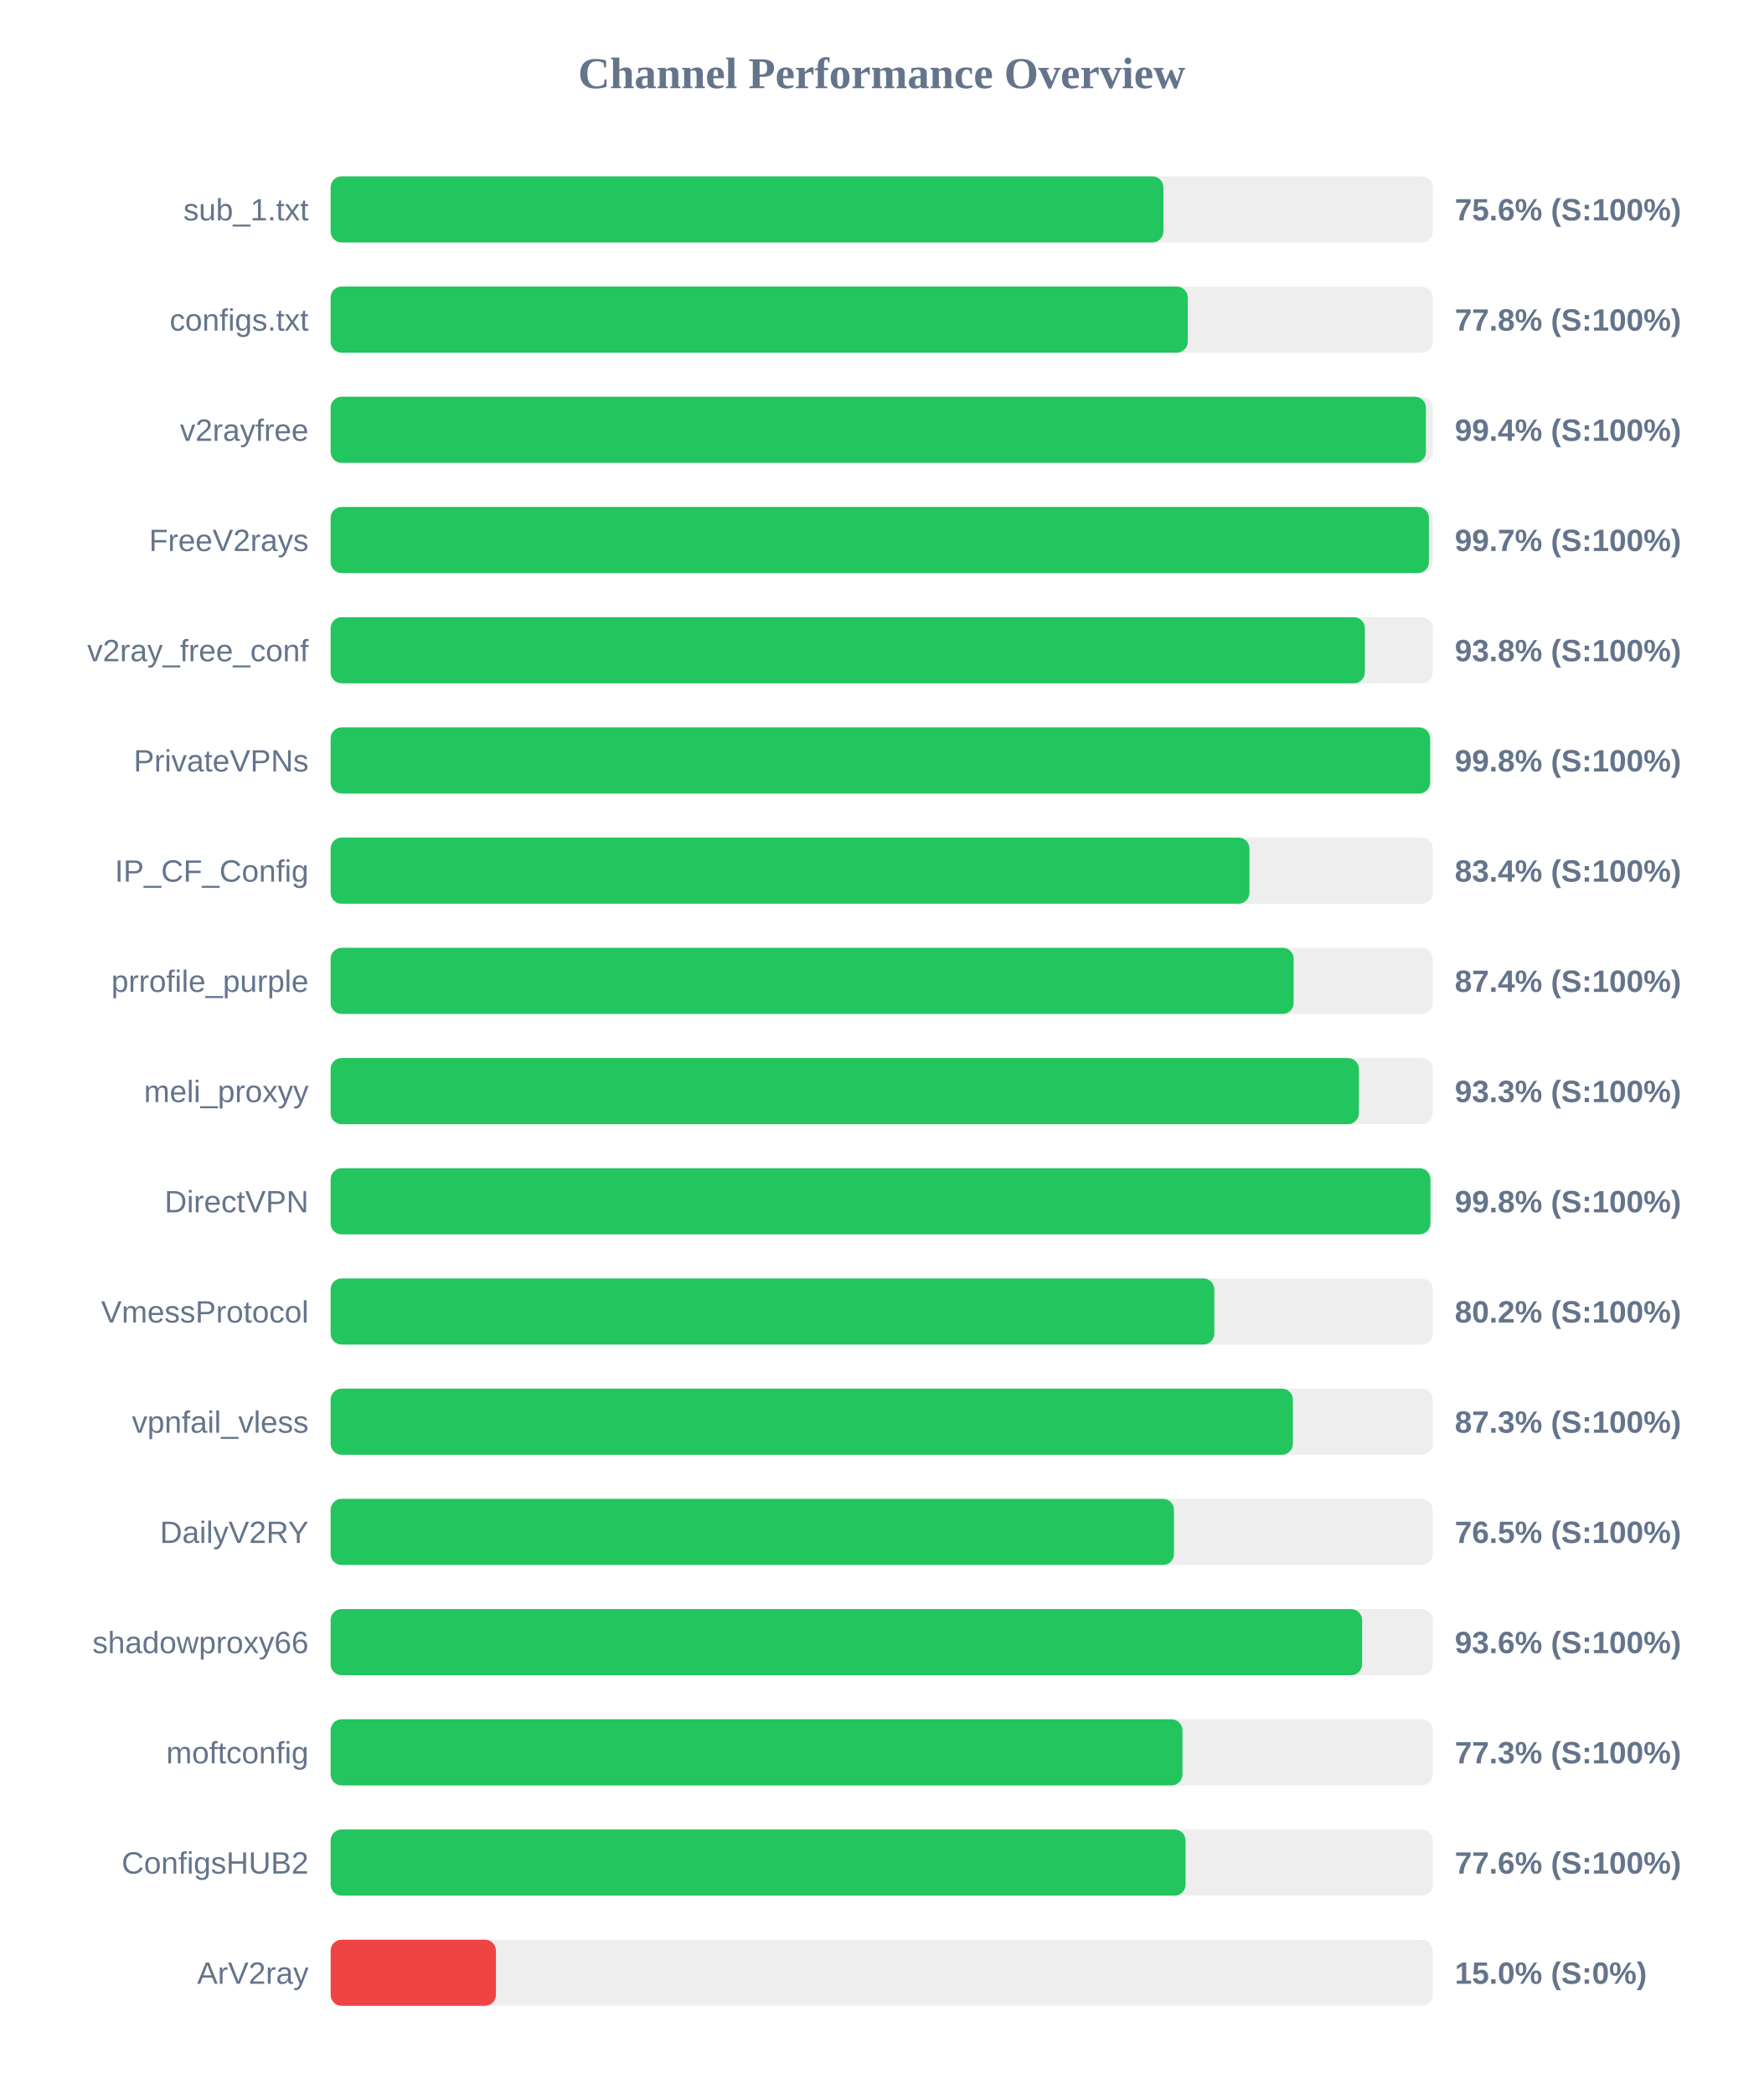
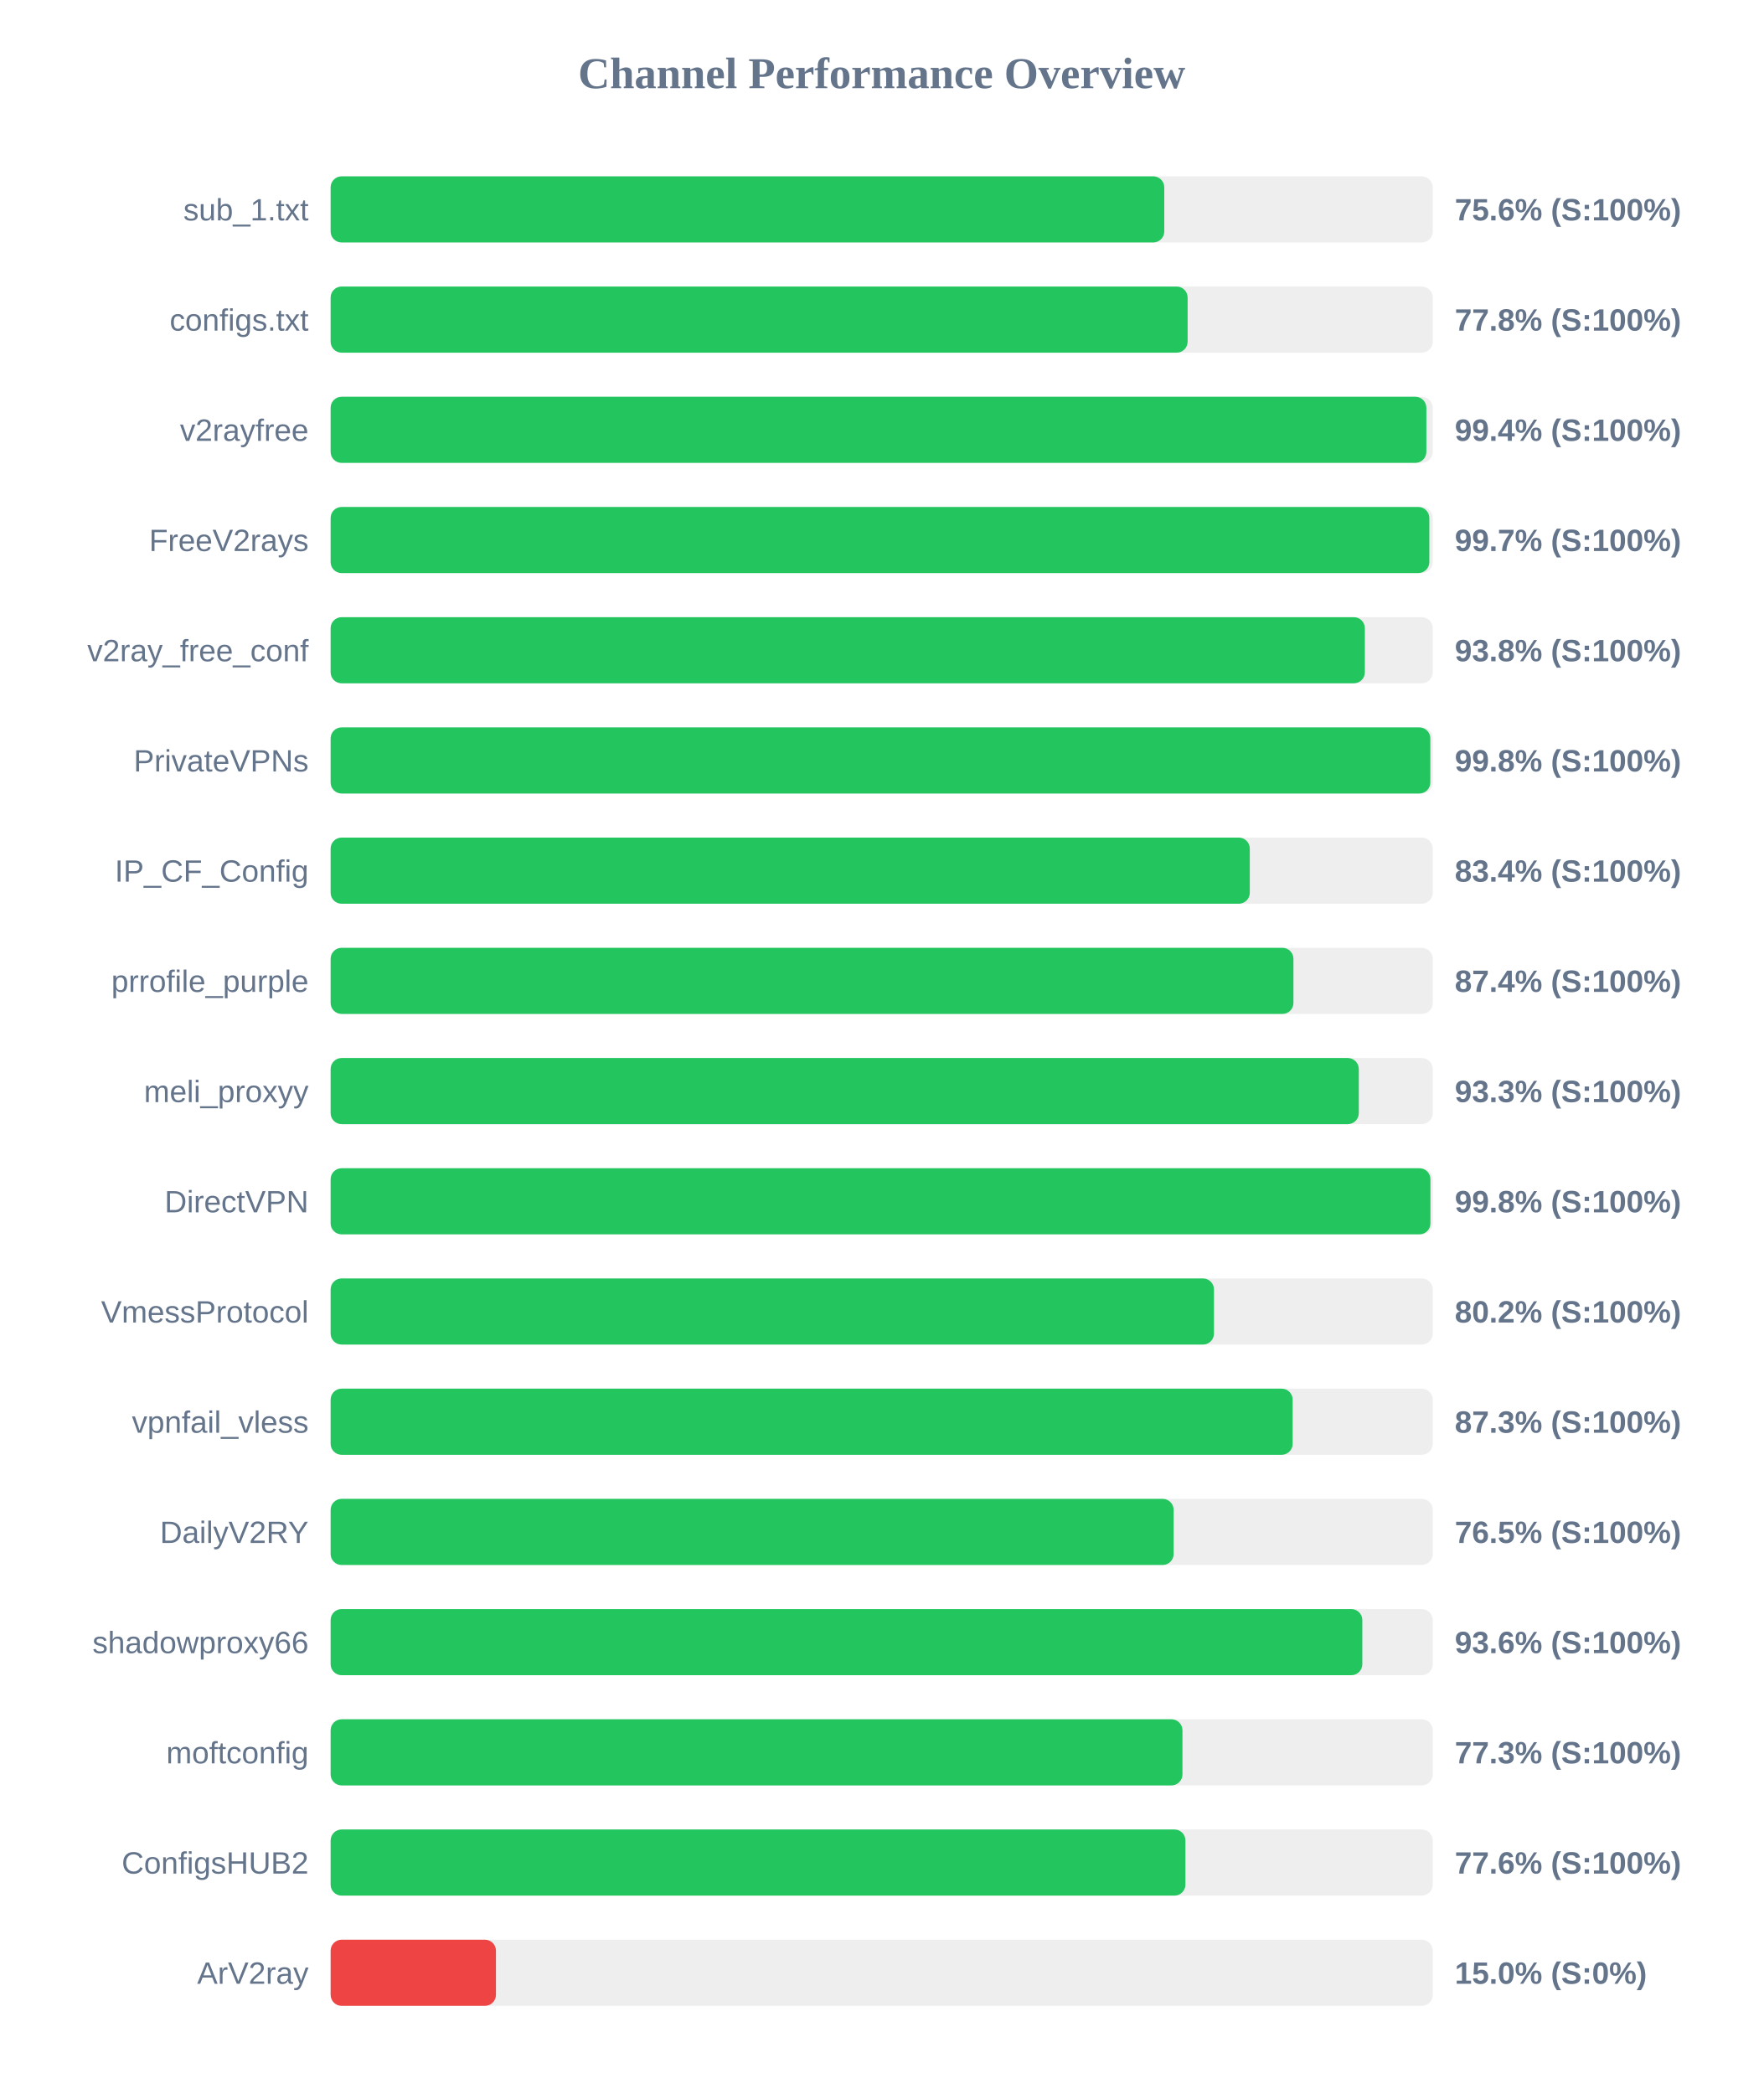
<svg xmlns="http://www.w3.org/2000/svg" width="800" height="950" version="1.1">
  <style>
        .row { font: 14px Arial; fill: #64748b; }
        .score { font: bold 14px Arial; fill: #64748b; }
    </style>
  <text x="400" y="40" text-anchor="middle" font-size="20px" font-weight="bold" fill="#64748b">Channel Performance Overview</text>
  <rect x="150" y="80" width="500" height="30" fill="#eee" rx="5" />
-   <rect x="150" y="80" width="377.8" height="30" fill="#22c55e" rx="5" />
+   <rect x="150" y="80" width="378.2" height="30" fill="#22c55e" rx="5" />
  <text x="140" y="100" text-anchor="end" class="row">sub_1.txt</text>
  <text x="660" y="100" text-anchor="start" class="score">75.6% (S:100%)</text>
  <rect x="150" y="130" width="500" height="30" fill="#eee" rx="5" />
-   <rect x="150" y="130" width="388.85" height="30" fill="#22c55e" rx="5" />
+   <rect x="150" y="130" width="388.8" height="30" fill="#22c55e" rx="5" />
  <text x="140" y="150" text-anchor="end" class="row">configs.txt</text>
  <text x="660" y="150" text-anchor="start" class="score">77.8% (S:100%)</text>
  <rect x="150" y="180" width="500" height="30" fill="#eee" rx="5" />
-   <rect x="150" y="180" width="496.9" height="30" fill="#22c55e" rx="5" />
+   <rect x="150" y="180" width="497.1" height="30" fill="#22c55e" rx="5" />
  <text x="140" y="200" text-anchor="end" class="row">v2rayfree</text>
  <text x="660" y="200" text-anchor="start" class="score">99.4% (S:100%)</text>
  <rect x="150" y="230" width="500" height="30" fill="#eee" rx="5" />
-   <rect x="150" y="230" width="498.25" height="30" fill="#22c55e" rx="5" />
+   <rect x="150" y="230" width="498.45" height="30" fill="#22c55e" rx="5" />
  <text x="140" y="250" text-anchor="end" class="row">FreeV2rays</text>
  <text x="660" y="250" text-anchor="start" class="score">99.7% (S:100%)</text>
  <rect x="150" y="280" width="500" height="30" fill="#eee" rx="5" />
  <rect x="150" y="280" width="469.2" height="30" fill="#22c55e" rx="5" />
  <text x="140" y="300" text-anchor="end" class="row">v2ray_free_conf</text>
  <text x="660" y="300" text-anchor="start" class="score">93.8% (S:100%)</text>
  <rect x="150" y="330" width="500" height="30" fill="#eee" rx="5" />
-   <rect x="150" y="330" width="498.8" height="30" fill="#22c55e" rx="5" />
+   <rect x="150" y="330" width="498.9" height="30" fill="#22c55e" rx="5" />
  <text x="140" y="350" text-anchor="end" class="row">PrivateVPNs</text>
  <text x="660" y="350" text-anchor="start" class="score">99.8% (S:100%)</text>
  <rect x="150" y="380" width="500" height="30" fill="#eee" rx="5" />
-   <rect x="150" y="380" width="416.85" height="30" fill="#22c55e" rx="5" />
+   <rect x="150" y="380" width="417.0" height="30" fill="#22c55e" rx="5" />
  <text x="140" y="400" text-anchor="end" class="row">IP_CF_Config</text>
  <text x="660" y="400" text-anchor="start" class="score">83.4% (S:100%)</text>
  <rect x="150" y="430" width="500" height="30" fill="#eee" rx="5" />
-   <rect x="150" y="430" width="436.9" height="30" fill="#22c55e" rx="5" />
+   <rect x="150" y="430" width="436.8" height="30" fill="#22c55e" rx="5" />
  <text x="140" y="450" text-anchor="end" class="row">prrofile_purple</text>
  <text x="660" y="450" text-anchor="start" class="score">87.4% (S:100%)</text>
  <rect x="150" y="480" width="500" height="30" fill="#eee" rx="5" />
-   <rect x="150" y="480" width="466.5" height="30" fill="#22c55e" rx="5" />
+   <rect x="150" y="480" width="466.45" height="30" fill="#22c55e" rx="5" />
  <text x="140" y="500" text-anchor="end" class="row">meli_proxyy</text>
  <text x="660" y="500" text-anchor="start" class="score">93.3% (S:100%)</text>
  <rect x="150" y="530" width="500" height="30" fill="#eee" rx="5" />
  <rect x="150" y="530" width="498.95" height="30" fill="#22c55e" rx="5" />
  <text x="140" y="550" text-anchor="end" class="row">DirectVPN</text>
  <text x="660" y="550" text-anchor="start" class="score">99.8% (S:100%)</text>
  <rect x="150" y="580" width="500" height="30" fill="#eee" rx="5" />
-   <rect x="150" y="580" width="400.9" height="30" fill="#22c55e" rx="5" />
+   <rect x="150" y="580" width="400.75" height="30" fill="#22c55e" rx="5" />
  <text x="140" y="600" text-anchor="end" class="row">VmessProtocol</text>
  <text x="660" y="600" text-anchor="start" class="score">80.2% (S:100%)</text>
  <rect x="150" y="630" width="500" height="30" fill="#eee" rx="5" />
-   <rect x="150" y="630" width="436.55" height="30" fill="#22c55e" rx="5" />
+   <rect x="150" y="630" width="436.45" height="30" fill="#22c55e" rx="5" />
  <text x="140" y="650" text-anchor="end" class="row">vpnfail_vless</text>
  <text x="660" y="650" text-anchor="start" class="score">87.3% (S:100%)</text>
  <rect x="150" y="680" width="500" height="30" fill="#eee" rx="5" />
-   <rect x="150" y="680" width="382.6" height="30" fill="#22c55e" rx="5" />
+   <rect x="150" y="680" width="382.45" height="30" fill="#22c55e" rx="5" />
  <text x="140" y="700" text-anchor="end" class="row">DailyV2RY</text>
  <text x="660" y="700" text-anchor="start" class="score">76.5% (S:100%)</text>
  <rect x="150" y="730" width="500" height="30" fill="#eee" rx="5" />
-   <rect x="150" y="730" width="467.95" height="30" fill="#22c55e" rx="5" />
+   <rect x="150" y="730" width="468.05" height="30" fill="#22c55e" rx="5" />
  <text x="140" y="750" text-anchor="end" class="row">shadowproxy66</text>
  <text x="660" y="750" text-anchor="start" class="score">93.6% (S:100%)</text>
  <rect x="150" y="780" width="500" height="30" fill="#eee" rx="5" />
  <rect x="150" y="780" width="386.45" height="30" fill="#22c55e" rx="5" />
  <text x="140" y="800" text-anchor="end" class="row">moftconfig</text>
  <text x="660" y="800" text-anchor="start" class="score">77.3% (S:100%)</text>
  <rect x="150" y="830" width="500" height="30" fill="#eee" rx="5" />
-   <rect x="150" y="830" width="387.85" height="30" fill="#22c55e" rx="5" />
+   <rect x="150" y="830" width="387.8" height="30" fill="#22c55e" rx="5" />
  <text x="140" y="850" text-anchor="end" class="row">ConfigsHUB2</text>
  <text x="660" y="850" text-anchor="start" class="score">77.6% (S:100%)</text>
  <rect x="150" y="880" width="500" height="30" fill="#eee" rx="5" />
  <rect x="150" y="880" width="75.0" height="30" fill="#ef4444" rx="5" />
  <text x="140" y="900" text-anchor="end" class="row">ArV2ray</text>
  <text x="660" y="900" text-anchor="start" class="score">15.0% (S:0%)</text>
</svg>
